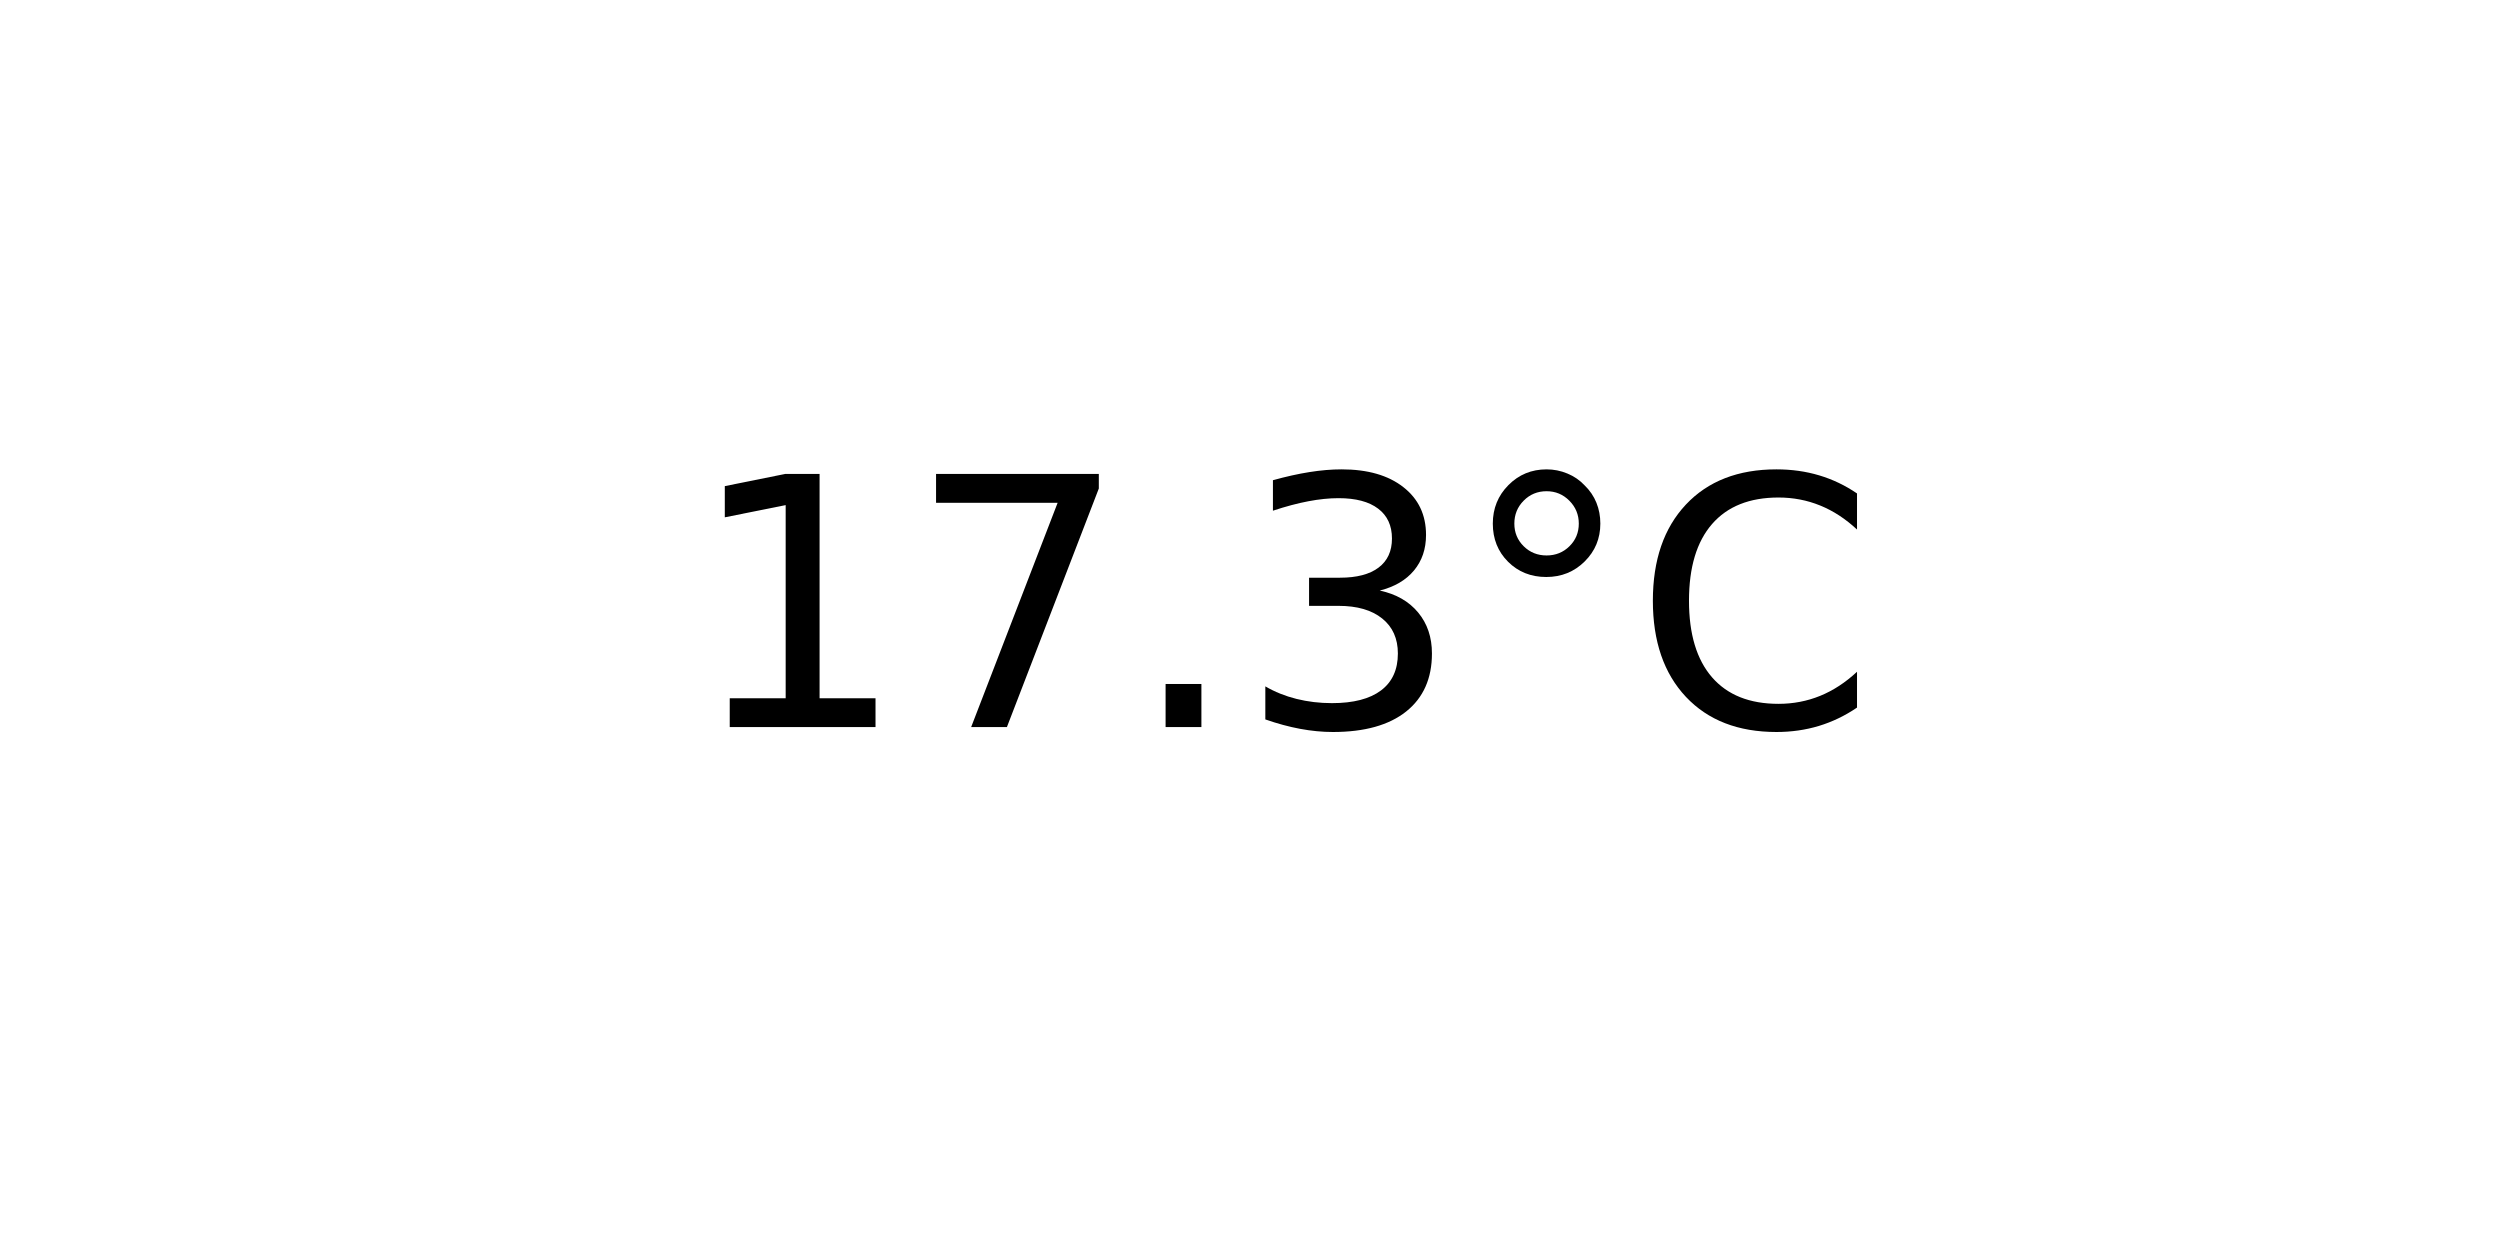
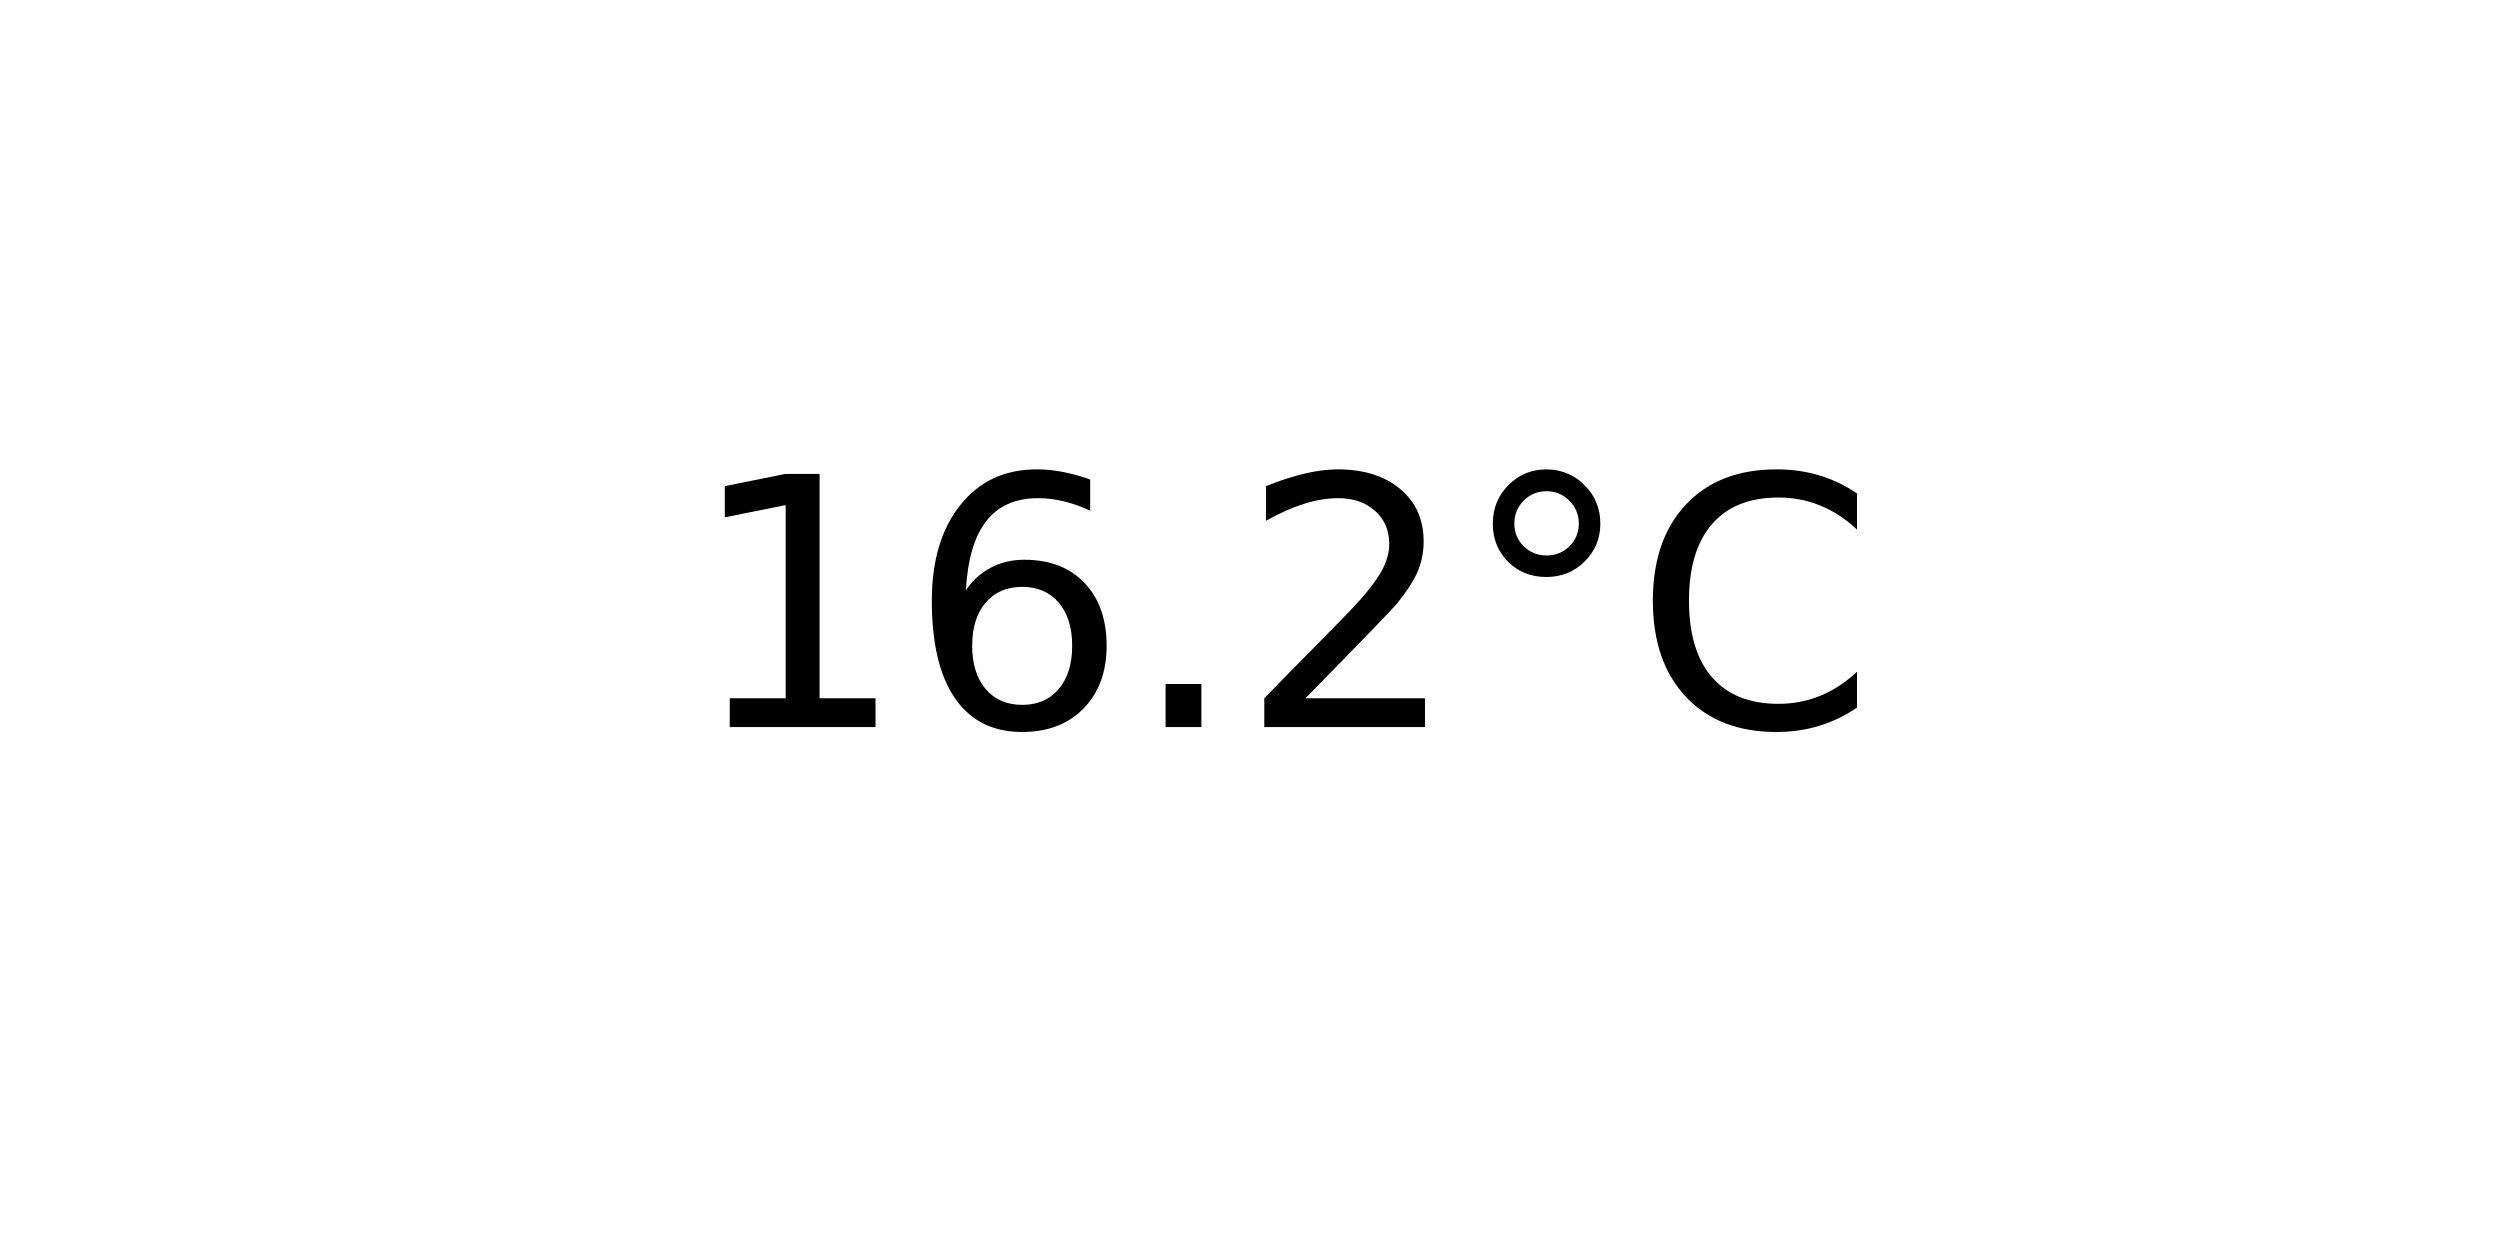
<svg xmlns="http://www.w3.org/2000/svg" xmlns:xlink="http://www.w3.org/1999/xlink" width="72pt" height="36pt" viewBox="0 0 72 36" version="1.1">
  <defs>
    <style type="text/css">*{stroke-linejoin: round; stroke-linecap: butt}</style>
  </defs>
  <g id="figure_1">
    <g id="axes_1">
      <g id="text_1">
        <g transform="translate(19.77578 20.93937) scale(0.1 -0.1)">
          <defs>
            <path id="DejaVuSans-31" d="M 794 531  L 1825 531  L 1825 4091  L 703 3866  L 703 4441  L 1819 4666  L 2450 4666  L 2450 531  L 3481 531  L 3481 0  L 794 0  L 794 531  z " transform="scale(0.015625)" />
-             <path id="DejaVuSans-37" d="M 525 4666  L 3525 4666  L 3525 4397  L 1831 0  L 1172 0  L 2766 4134  L 525 4134  L 525 4666  z " transform="scale(0.015625)" />
+             <path id="DejaVuSans-36" d="M 2113 2584  Q 1688 2584 1439 2293  Q 1191 2003 1191 1497  Q 1191 994 1439 701  Q 1688 409 2113 409  Q 2538 409 2786 701  Q 3034 994 3034 1497  Q 3034 2003 2786 2293  Q 2538 2584 2113 2584  z M 3366 4563  L 3366 3988  Q 3128 4100 2886 4159  Q 2644 4219 2406 4219  Q 1781 4219 1451 3797  Q 1122 3375 1075 2522  Q 1259 2794 1537 2939  Q 1816 3084 2150 3084  Q 2853 3084 3261 2657  Q 3669 2231 3669 1497  Q 3669 778 3244 343  Q 2819 -91 2113 -91  Q 1303 -91 875 529  Q 447 1150 447 2328  Q 447 3434 972 4092  Q 1497 4750 2381 4750  Q 2619 4750 2861 4703  Q 3103 4656 3366 4563  z " transform="scale(0.015625)" />
            <path id="DejaVuSans-2e" d="M 684 794  L 1344 794  L 1344 0  L 684 0  L 684 794  z " transform="scale(0.015625)" />
-             <path id="DejaVuSans-33" d="M 2597 2516  Q 3050 2419 3304 2112  Q 3559 1806 3559 1356  Q 3559 666 3084 287  Q 2609 -91 1734 -91  Q 1441 -91 1130 -33  Q 819 25 488 141  L 488 750  Q 750 597 1062 519  Q 1375 441 1716 441  Q 2309 441 2620 675  Q 2931 909 2931 1356  Q 2931 1769 2642 2001  Q 2353 2234 1838 2234  L 1294 2234  L 1294 2753  L 1863 2753  Q 2328 2753 2575 2939  Q 2822 3125 2822 3475  Q 2822 3834 2567 4026  Q 2313 4219 1838 4219  Q 1578 4219 1281 4162  Q 984 4106 628 3988  L 628 4550  Q 988 4650 1302 4700  Q 1616 4750 1894 4750  Q 2613 4750 3031 4423  Q 3450 4097 3450 3541  Q 3450 3153 3228 2886  Q 3006 2619 2597 2516  z " transform="scale(0.015625)" />
+             <path id="DejaVuSans-32" d="M 1228 531  L 3431 531  L 3431 0  L 469 0  L 469 531  Q 828 903 1448 1529  Q 2069 2156 2228 2338  Q 2531 2678 2651 2914  Q 2772 3150 2772 3378  Q 2772 3750 2511 3984  Q 2250 4219 1831 4219  Q 1534 4219 1204 4116  Q 875 4013 500 3803  L 500 4441  Q 881 4594 1212 4672  Q 1544 4750 1819 4750  Q 2544 4750 2975 4387  Q 3406 4025 3406 3419  Q 3406 3131 3298 2873  Q 3191 2616 2906 2266  Q 2828 2175 2409 1742  Q 1991 1309 1228 531  z " transform="scale(0.015625)" />
            <path id="DejaVuSans-b0" d="M 1600 4347  Q 1350 4347 1178 4173  Q 1006 4000 1006 3750  Q 1006 3503 1178 3333  Q 1350 3163 1600 3163  Q 1850 3163 2022 3333  Q 2194 3503 2194 3750  Q 2194 3997 2020 4172  Q 1847 4347 1600 4347  z M 1600 4750  Q 1800 4750 1984 4673  Q 2169 4597 2303 4453  Q 2447 4313 2519 4134  Q 2591 3956 2591 3750  Q 2591 3338 2302 3052  Q 2013 2766 1594 2766  Q 1172 2766 890 3047  Q 609 3328 609 3750  Q 609 4169 896 4459  Q 1184 4750 1600 4750  z " transform="scale(0.015625)" />
            <path id="DejaVuSans-43" d="M 4122 4306  L 4122 3641  Q 3803 3938 3442 4084  Q 3081 4231 2675 4231  Q 1875 4231 1450 3742  Q 1025 3253 1025 2328  Q 1025 1406 1450 917  Q 1875 428 2675 428  Q 3081 428 3442 575  Q 3803 722 4122 1019  L 4122 359  Q 3791 134 3420 21  Q 3050 -91 2638 -91  Q 1578 -91 968 557  Q 359 1206 359 2328  Q 359 3453 968 4101  Q 1578 4750 2638 4750  Q 3056 4750 3426 4639  Q 3797 4528 4122 4306  z " transform="scale(0.015625)" />
          </defs>
          <use xlink:href="#DejaVuSans-31" />
-           <use xlink:href="#DejaVuSans-37" x="63.623" />
+           <use xlink:href="#DejaVuSans-36" x="63.623" />
          <use xlink:href="#DejaVuSans-2e" x="127.246" />
-           <use xlink:href="#DejaVuSans-33" x="159.033" />
+           <use xlink:href="#DejaVuSans-32" x="159.033" />
          <use xlink:href="#DejaVuSans-b0" x="222.656" />
          <use xlink:href="#DejaVuSans-43" x="272.656" />
        </g>
      </g>
    </g>
  </g>
</svg>
